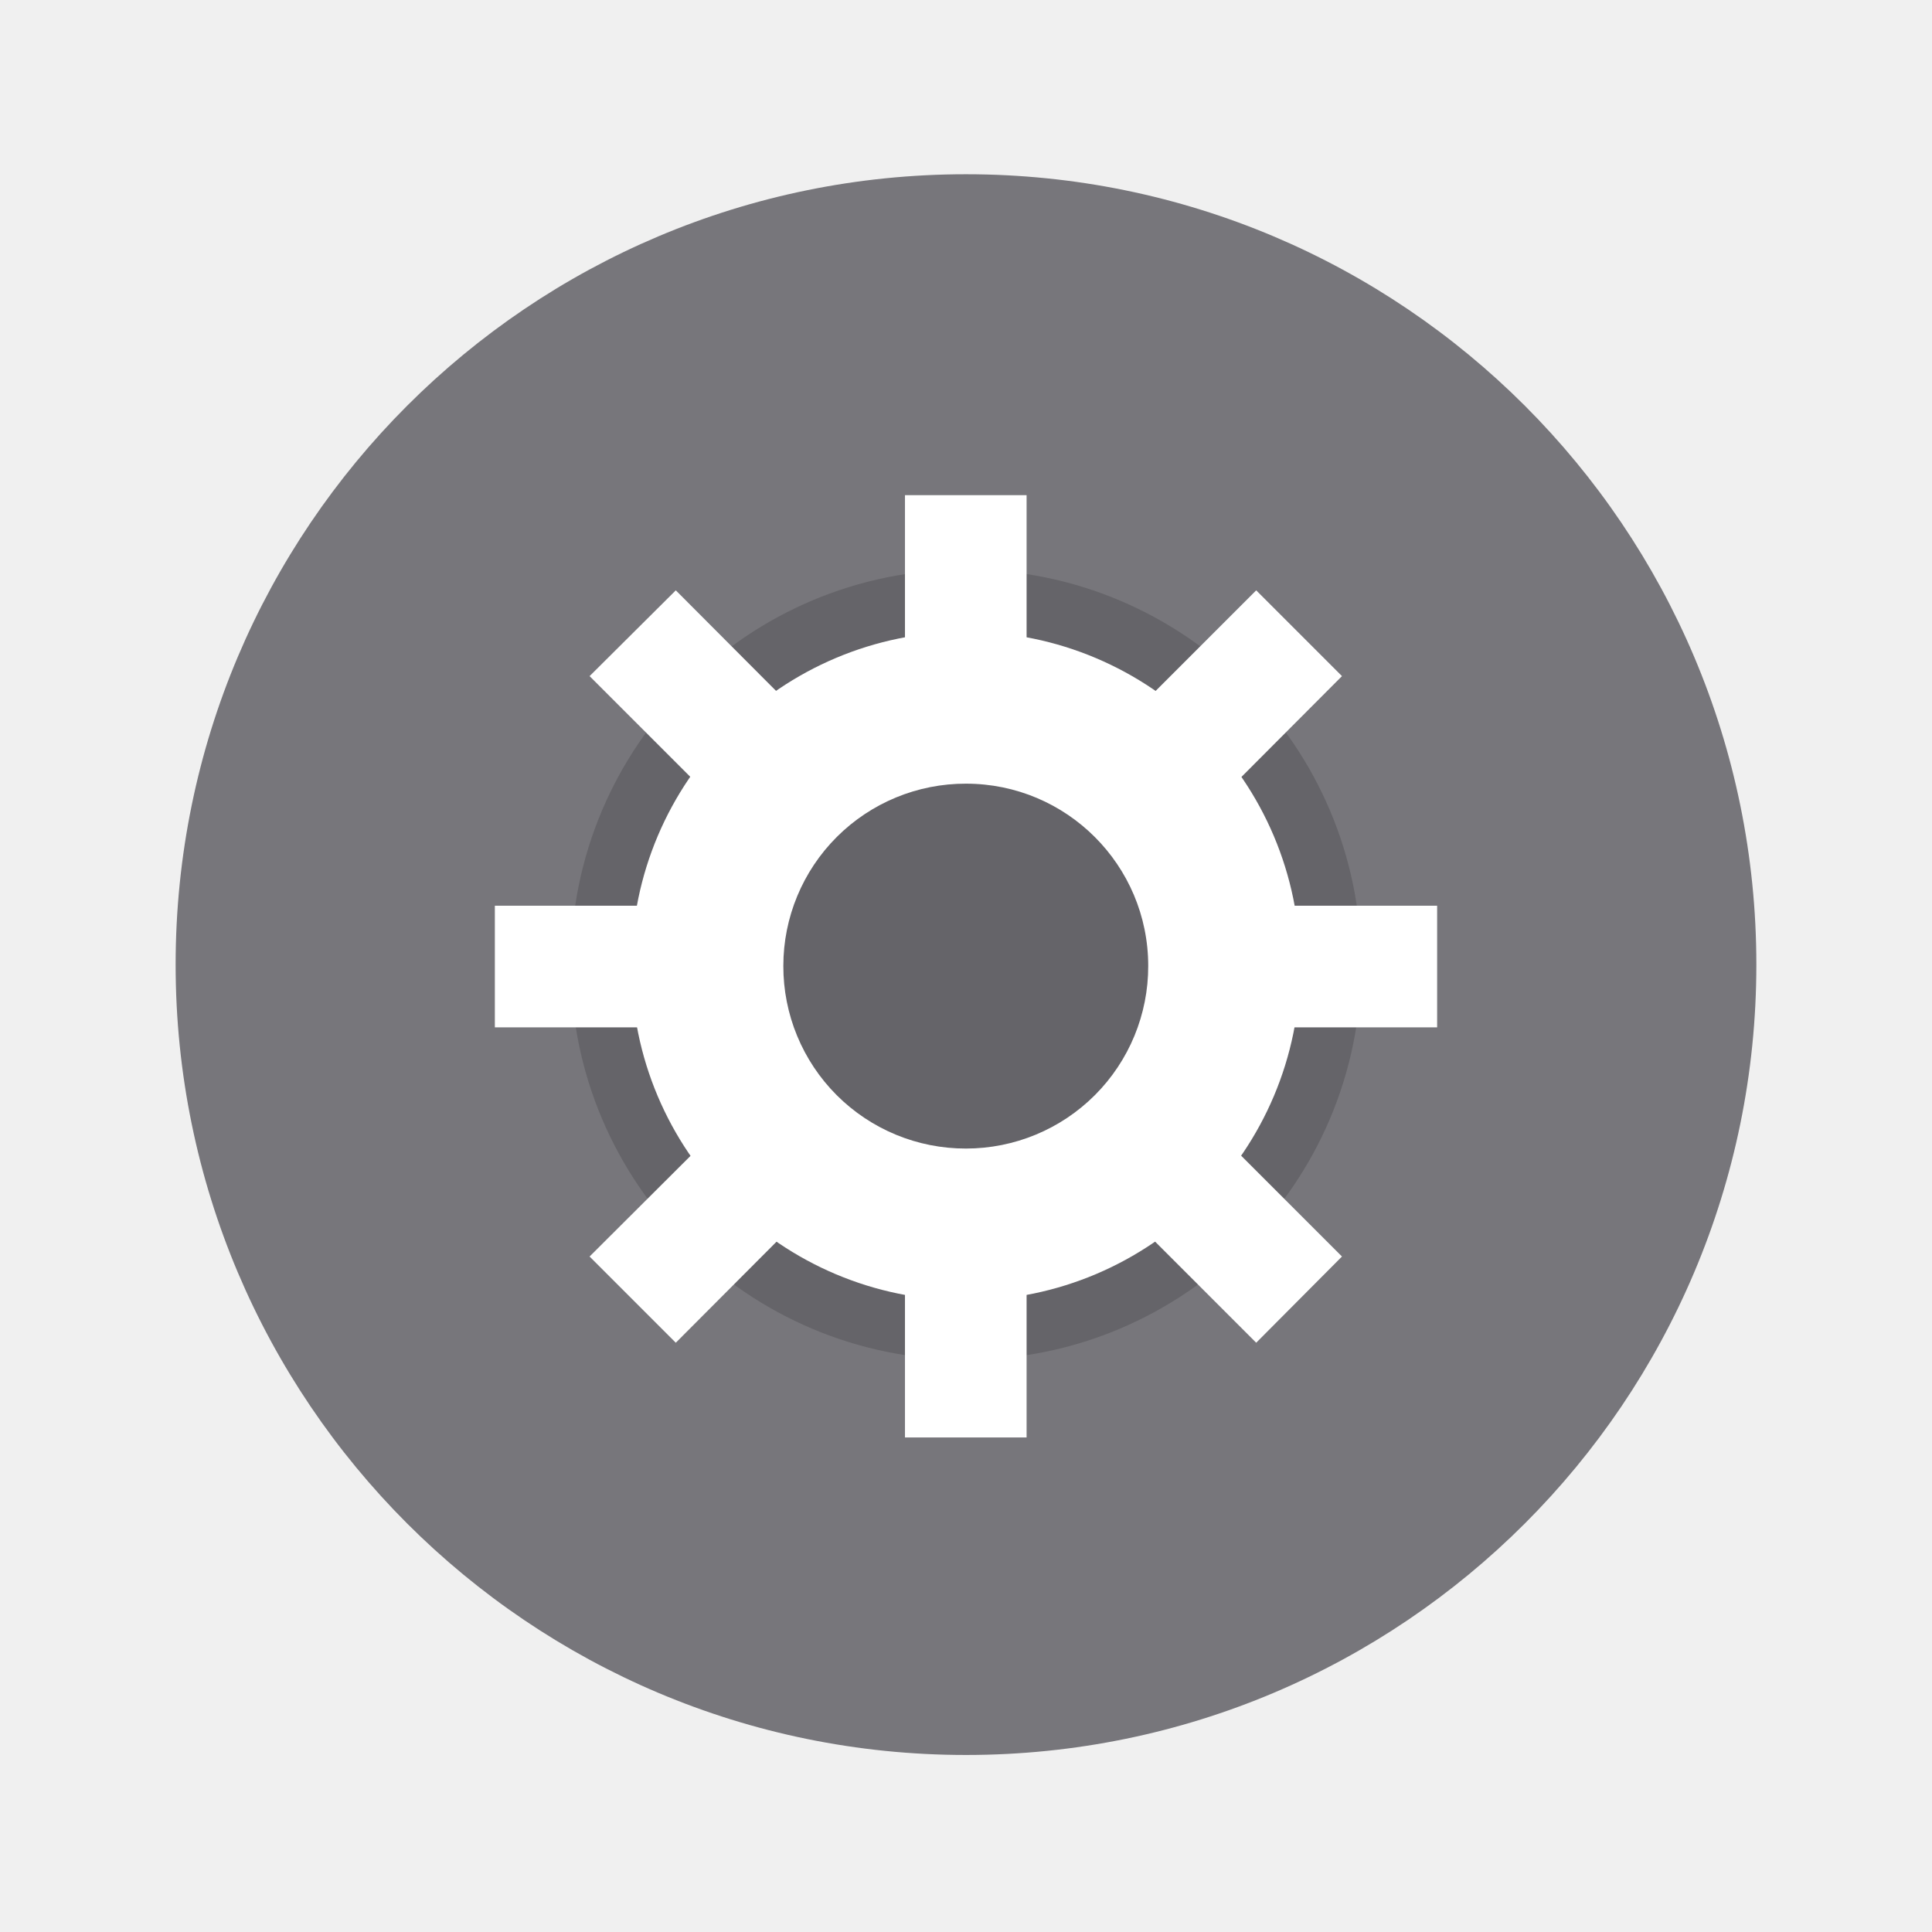
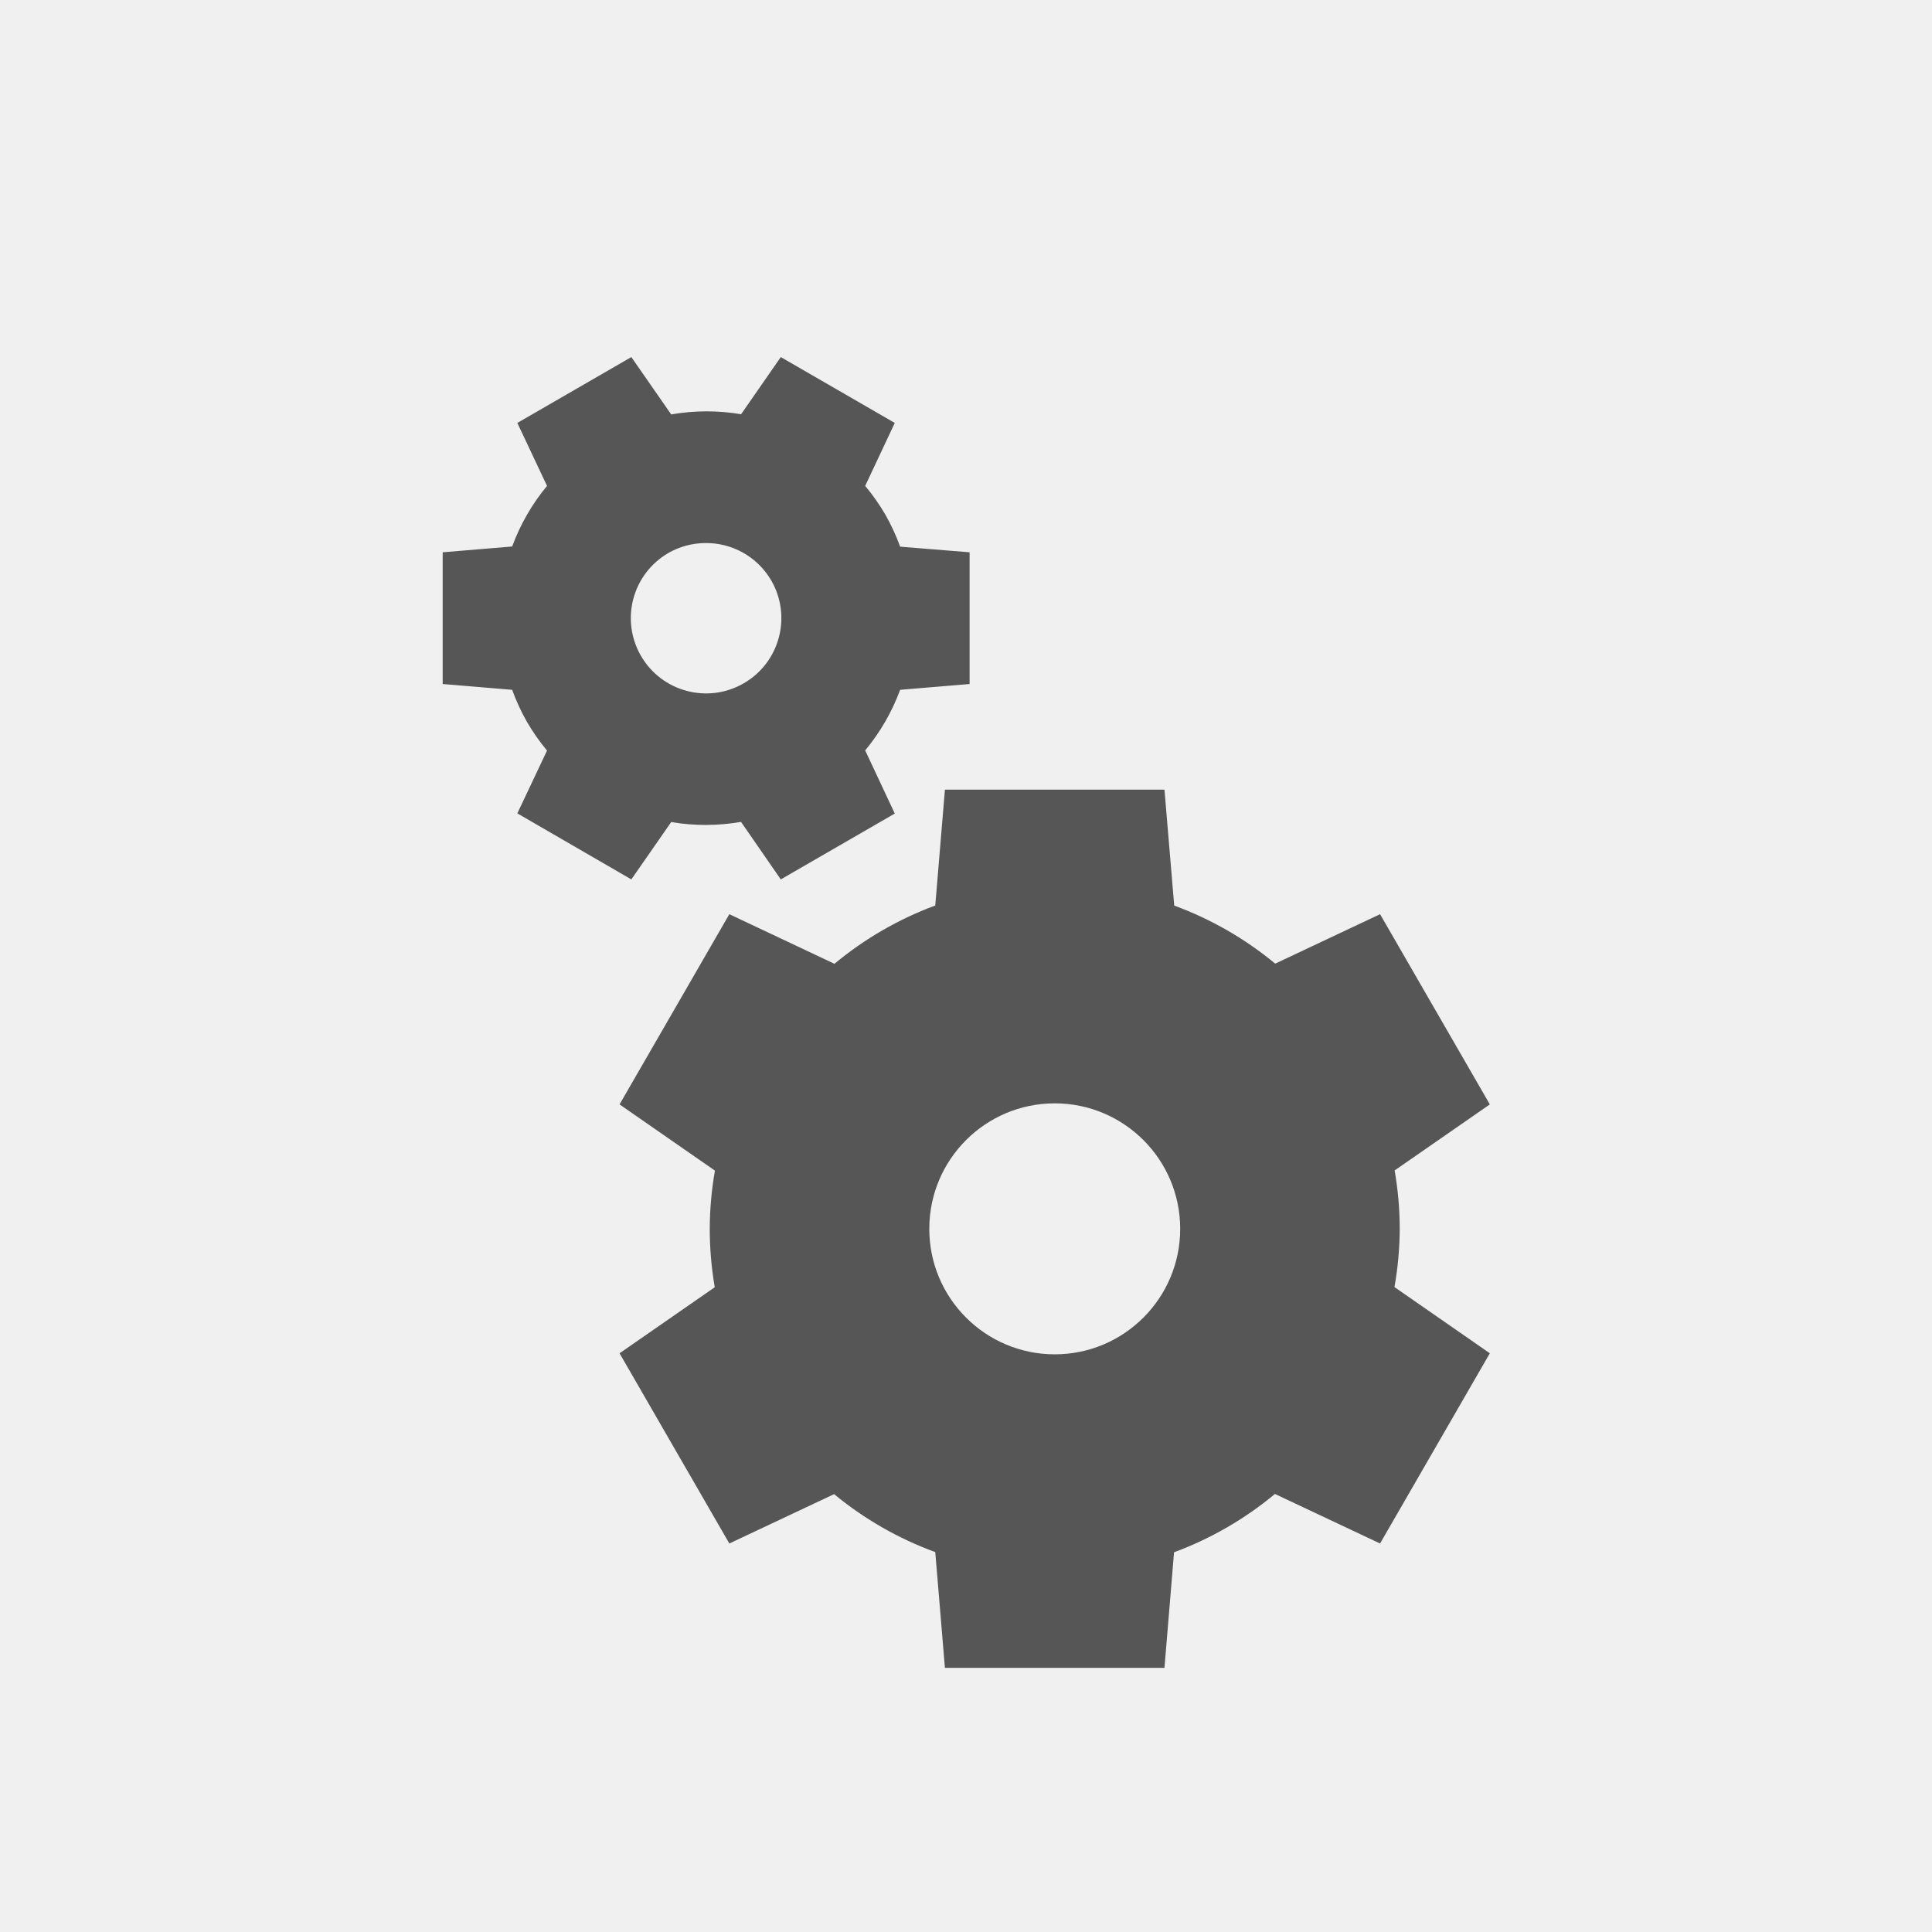
- <svg xmlns="http://www.w3.org/2000/svg" width="22" height="22" version="1.1" viewBox="0 0 22 22">
-   <g transform="matrix(4.8596 0 0 4.8596 -5.7171 -1415.6)" paint-order="stroke markers fill">
-     <circle cx="3.44" cy="293.56" r="1.852" fill="#77767b" />
-     <circle cx="3.44" cy="293.56" r=".926" opacity=".15" />
-     <g fill="#ffffff" stroke-width="3.714">
-       <path d="m3.44 292.78a0.784 0.784 0 0 0-0.784 0.783 0.784 0.784 0 0 0 0.784 0.784 0.784 0.784 0 0 0 0.783-0.784 0.784 0.784 0 0 0-0.783-0.783zm0 0.356a0.427 0.427 0 0 1 0.427 0.427 0.427 0.427 0 0 1-0.427 0.428 0.427 0.427 0 0 1-0.428-0.428 0.427 0.427 0 0 1 0.428-0.427z" />
-       <path d="m3.297 292.46h0.285v0.499h-0.285zm0 1.71h0.285v0.498h-0.285zm1.247-0.748v0.285h-0.499v-0.285zm-1.71 0v0.285h-0.498v-0.285zm1.487 0.822-0.201 0.202-0.353-0.353 0.202-0.201zm-1.209-1.208-0.201 0.201-0.353-0.353 0.202-0.201zm-0.352 1.41-0.202-0.202 0.353-0.352 0.201 0.201zm1.209-1.209-0.202-0.201 0.353-0.353 0.201 0.201z" />
-     </g>
-   </g>
+ <svg xmlns="http://www.w3.org/2000/svg" width="22" height="22" viewBox="0 0 22 22">
+   <defs>
+     <style id="current-color-scheme" type="text/css">
+    .ColorScheme-Text { color:#565656; } .ColorScheme-Highlight { color:#5294e2; }
+   </style>
+   </defs>
+   <path style="fill:currentColor" class="ColorScheme-Text" d="M 4.189 1.066 L 2.891 1.816 L 3.229 2.533 A 2.357 2.357 0 0 0 2.832 3.223 L 2.041 3.289 L 2.041 4.789 L 2.832 4.855 A 2.357 2.357 0 0 0 3 5.219 A 2.357 2.357 0 0 0 3.229 5.547 L 2.891 6.262 L 4.189 7.014 L 4.643 6.361 A 2.357 2.357 0 0 0 5.438 6.359 L 5.891 7.014 L 7.189 6.264 L 6.852 5.545 A 2.357 2.357 0 0 0 7.25 4.855 L 8.041 4.789 L 8.041 3.289 L 7.25 3.225 A 2.357 2.357 0 0 0 7.082 2.861 A 2.357 2.357 0 0 0 6.852 2.533 L 7.189 1.816 L 5.891 1.066 L 5.439 1.717 A 2.357 2.357 0 0 0 4.643 1.719 L 4.189 1.066 z M 5.02 3.184 A 0.857 0.857 0 0 1 5.783 3.611 A 0.857 0.857 0 0 1 5.469 4.781 A 0.857 0.857 0 0 1 4.299 4.469 A 0.857 0.857 0 0 1 4.611 3.297 A 0.857 0.857 0 0 1 5.02 3.184 z M 7.76 5.992 L 7.65 7.311 A 3.929 3.929 0 0 0 6.502 7.975 L 5.305 7.41 L 4.055 9.576 L 5.141 10.33 A 3.929 3.929 0 0 0 5.082 10.992 A 3.929 3.929 0 0 0 5.139 11.658 L 4.055 12.41 L 5.305 14.576 L 6.498 14.014 A 3.929 3.929 0 0 0 7.65 14.674 L 7.76 15.992 L 10.26 15.992 L 10.369 14.676 A 3.929 3.929 0 0 0 11.518 14.012 L 12.715 14.576 L 13.965 12.41 L 12.879 11.656 A 3.929 3.929 0 0 0 12.939 10.992 A 3.929 3.929 0 0 0 12.881 10.328 L 13.965 9.576 L 12.715 7.41 L 11.521 7.973 A 3.929 3.929 0 0 0 10.371 7.312 L 10.26 5.992 L 7.76 5.992 z M 9.01 9.564 A 1.429 1.429 0 0 1 10.439 10.992 A 1.429 1.429 0 0 1 9.01 12.422 A 1.429 1.429 0 0 1 7.582 10.992 A 1.429 1.429 0 0 1 9.01 9.564 z" transform="translate(3 3)" />
</svg>
